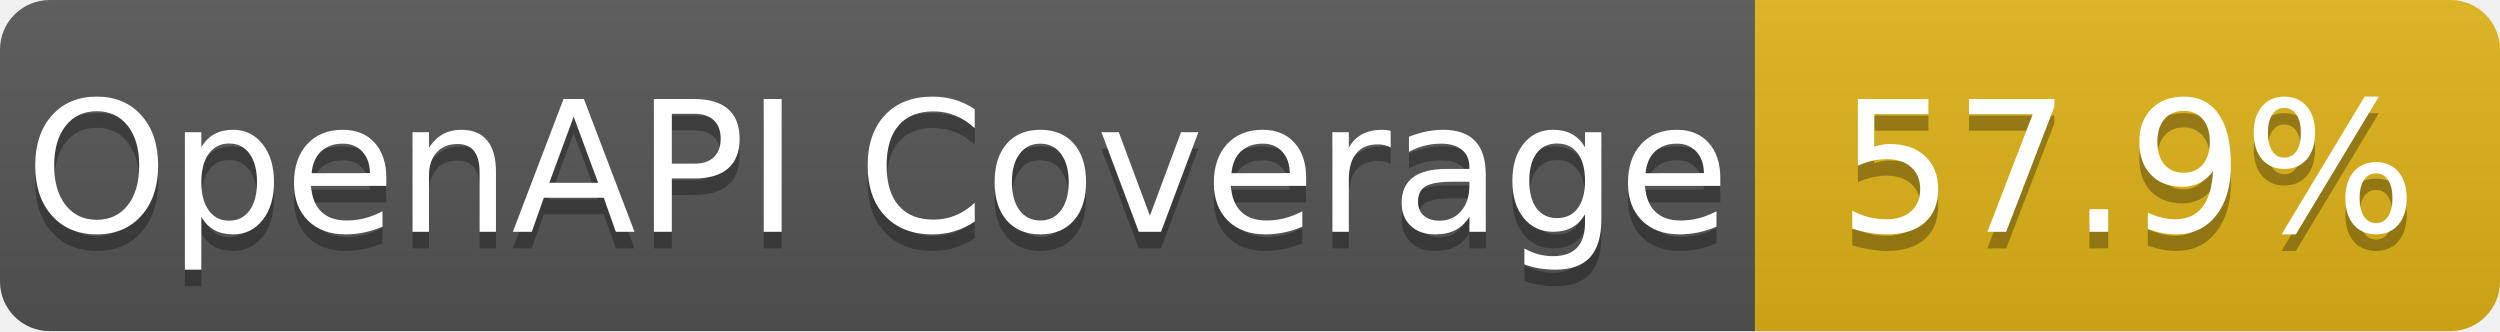
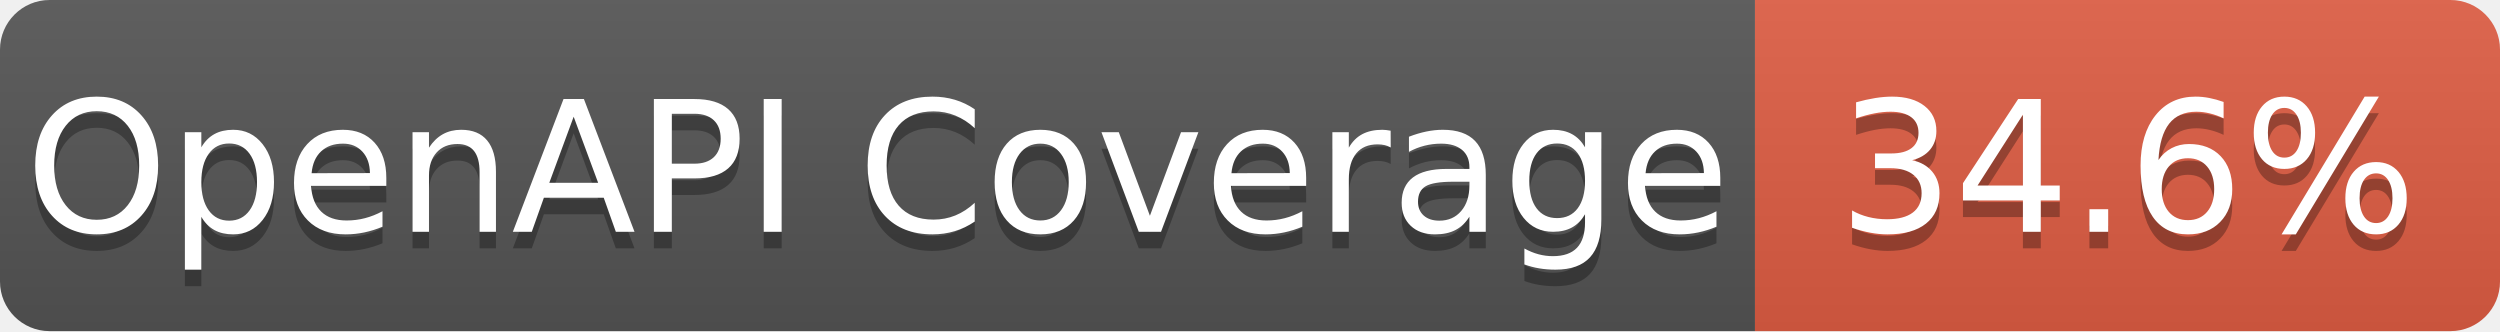
- <svg xmlns="http://www.w3.org/2000/svg" width="151" height="20" role="img" aria-label="OpenAPI Coverage: 57.9%">
+ <svg xmlns="http://www.w3.org/2000/svg" width="151" height="20" role="img" aria-label="OpenAPI Coverage: 34.6%">
  <linearGradient id="s" x2="0" y2="100%">
    <stop offset="0" stop-color="#bbb" stop-opacity=".1" />
    <stop offset="1" stop-opacity=".1" />
  </linearGradient>
  <clipPath id="r">
    <rect width="151" height="20" rx="3" fill="#fff" />
  </clipPath>
  <g clip-path="url(#r)">
    <rect width="106" height="20" fill="#555" />
-     <rect x="106" width="45" height="20" fill="#dfb317" />
+     <rect x="106" width="45" height="20" fill="#e05d44" />
    <rect width="151" height="20" fill="url(#s)" />
  </g>
  <g fill="#fff" text-anchor="middle" font-family="Verdana,Geneva,DejaVu Sans,sans-serif" text-rendering="geometricPrecision" font-size="110">
    <text aria-hidden="true" x="530.0" y="150" fill="#010101" fill-opacity=".3" transform="scale(.1)" textLength="960">OpenAPI Coverage</text>
    <text x="530.0" y="140" transform="scale(.1)" fill="#fff" textLength="960">OpenAPI Coverage</text>
-     <text aria-hidden="true" x="1285.0" y="150" fill="#010101" fill-opacity=".3" transform="scale(.1)" textLength="350">57.9%</text>
-     <text x="1285.0" y="140" transform="scale(.1)" fill="#fff" textLength="350">57.9%</text>
+     <text aria-hidden="true" x="1285.0" y="150" fill="#010101" fill-opacity=".3" transform="scale(.1)" textLength="350">34.6%</text>
+     <text x="1285.0" y="140" transform="scale(.1)" fill="#fff" textLength="350">34.6%</text>
  </g>
</svg>
